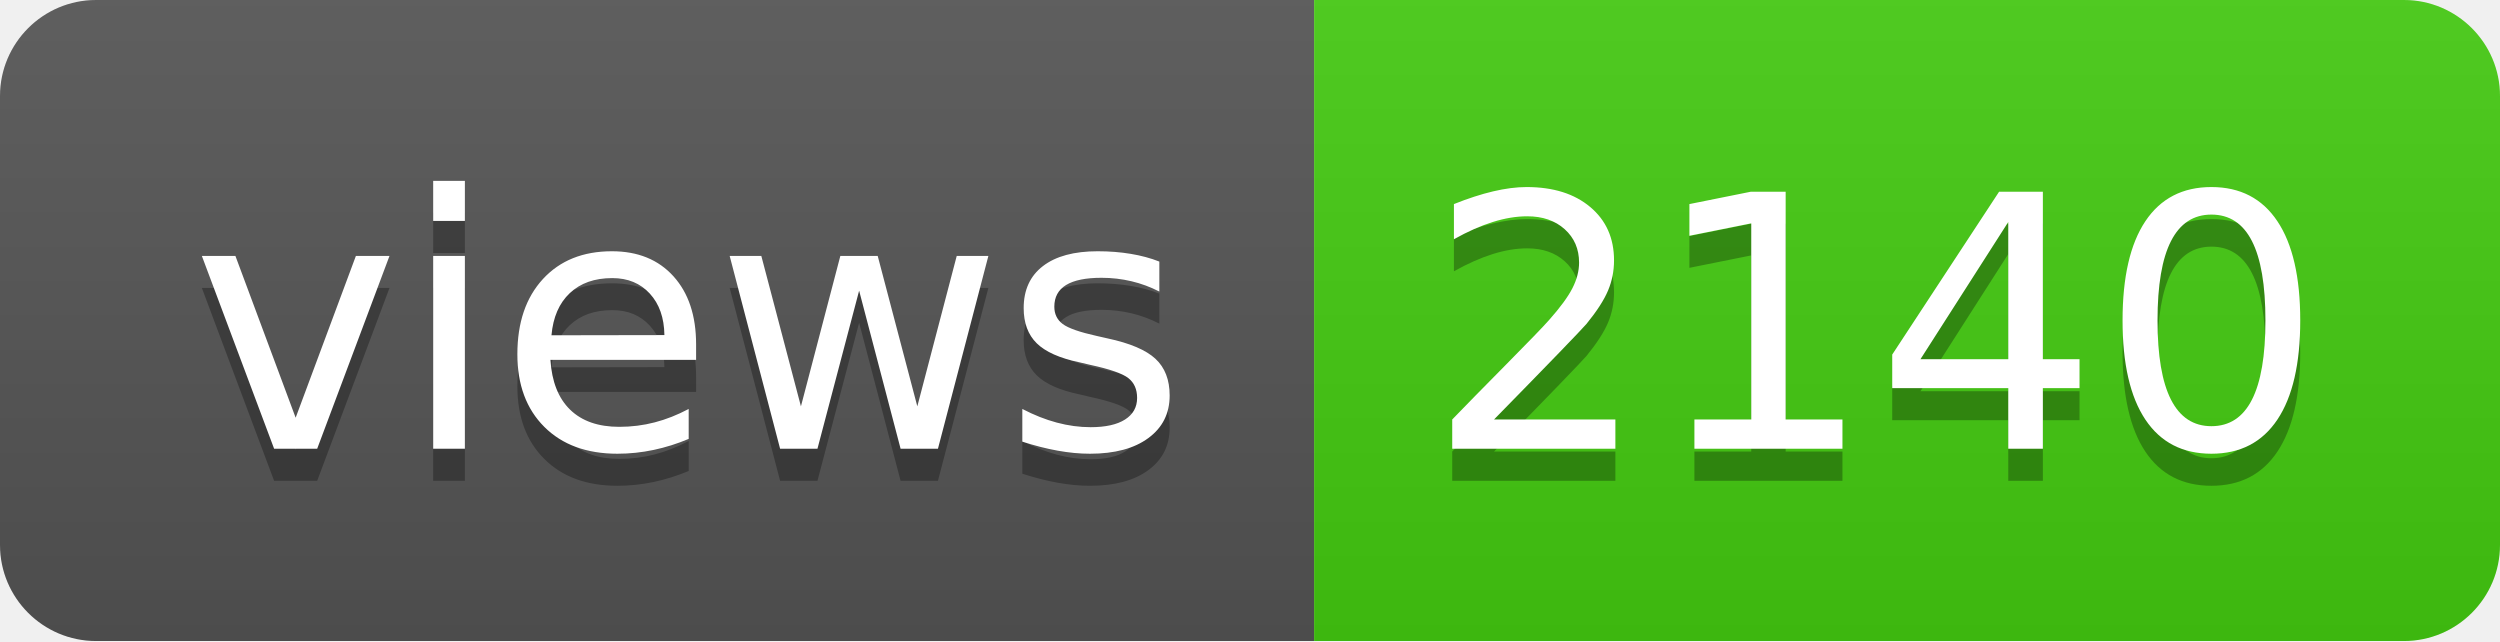
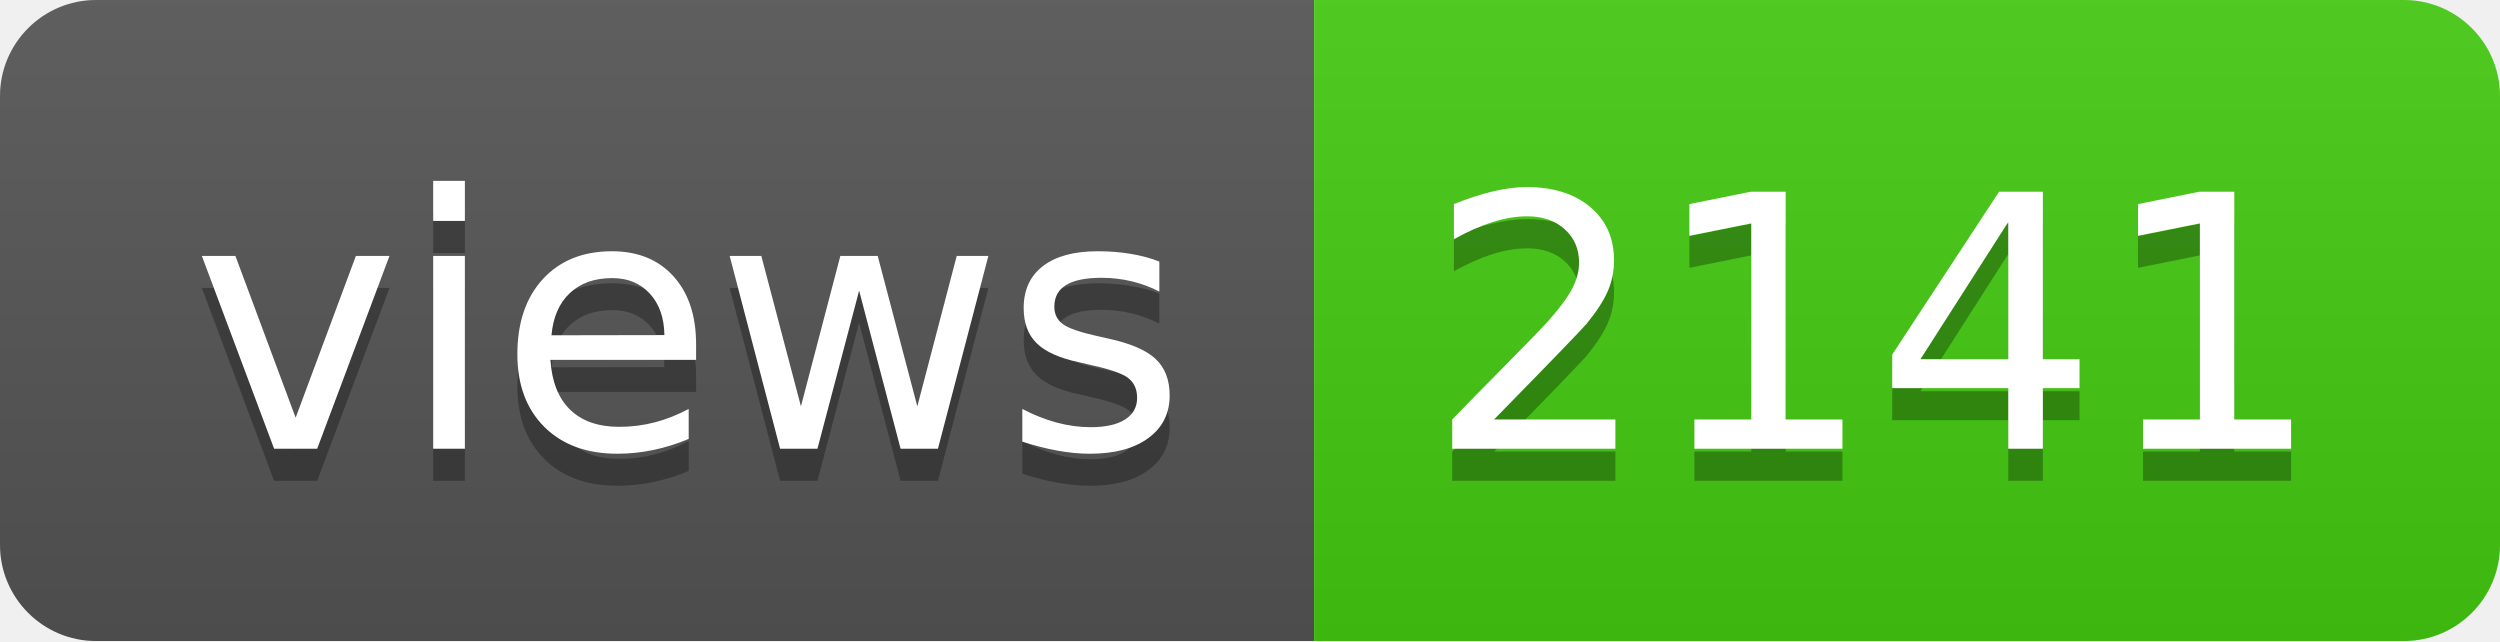
- <svg xmlns="http://www.w3.org/2000/svg" width="78" height="20" role="img" aria-label="views: 2140">
+ <svg xmlns="http://www.w3.org/2000/svg" width="78" height="20" role="img" aria-label="views: 2141">
  <linearGradient id="s" x2="0" y2="100%">
    <stop offset="0" stop-color="#bbb" stop-opacity=".1" />
    <stop offset="1" stop-opacity=".1" />
  </linearGradient>
  <clipPath id="r">
    <rect width="78" height="20" rx="3" fill="#fff" />
  </clipPath>
  <g clip-path="url(#r)">
    <rect width="41" height="20" fill="#555" />
    <rect x="41" width="37" height="20" fill="#4c1" />
    <rect width="78" height="20" fill="url(#s)" />
  </g>
  <g fill="#fff" text-anchor="middle" font-family="Verdana,Geneva,DejaVu Sans,sans-serif" text-rendering="geometricPrecision" font-size="110">
    <text aria-hidden="true" x="215" y="150" fill="#010101" fill-opacity=".3" transform="scale(.1)" textLength="310">views</text>
    <text x="215" y="140" transform="scale(.1)" fill="#fff" textLength="310">views</text>
-     <text aria-hidden="true" x="585" y="150" fill="#010101" fill-opacity=".3" transform="scale(.1)" textLength="270">2140</text>
-     <text x="585" y="140" transform="scale(.1)" fill="#fff" textLength="270">2140</text>
+     <text aria-hidden="true" x="585" y="150" fill="#010101" fill-opacity=".3" transform="scale(.1)" textLength="270">2141</text>
+     <text x="585" y="140" transform="scale(.1)" fill="#fff" textLength="270">2141</text>
  </g>
</svg>
